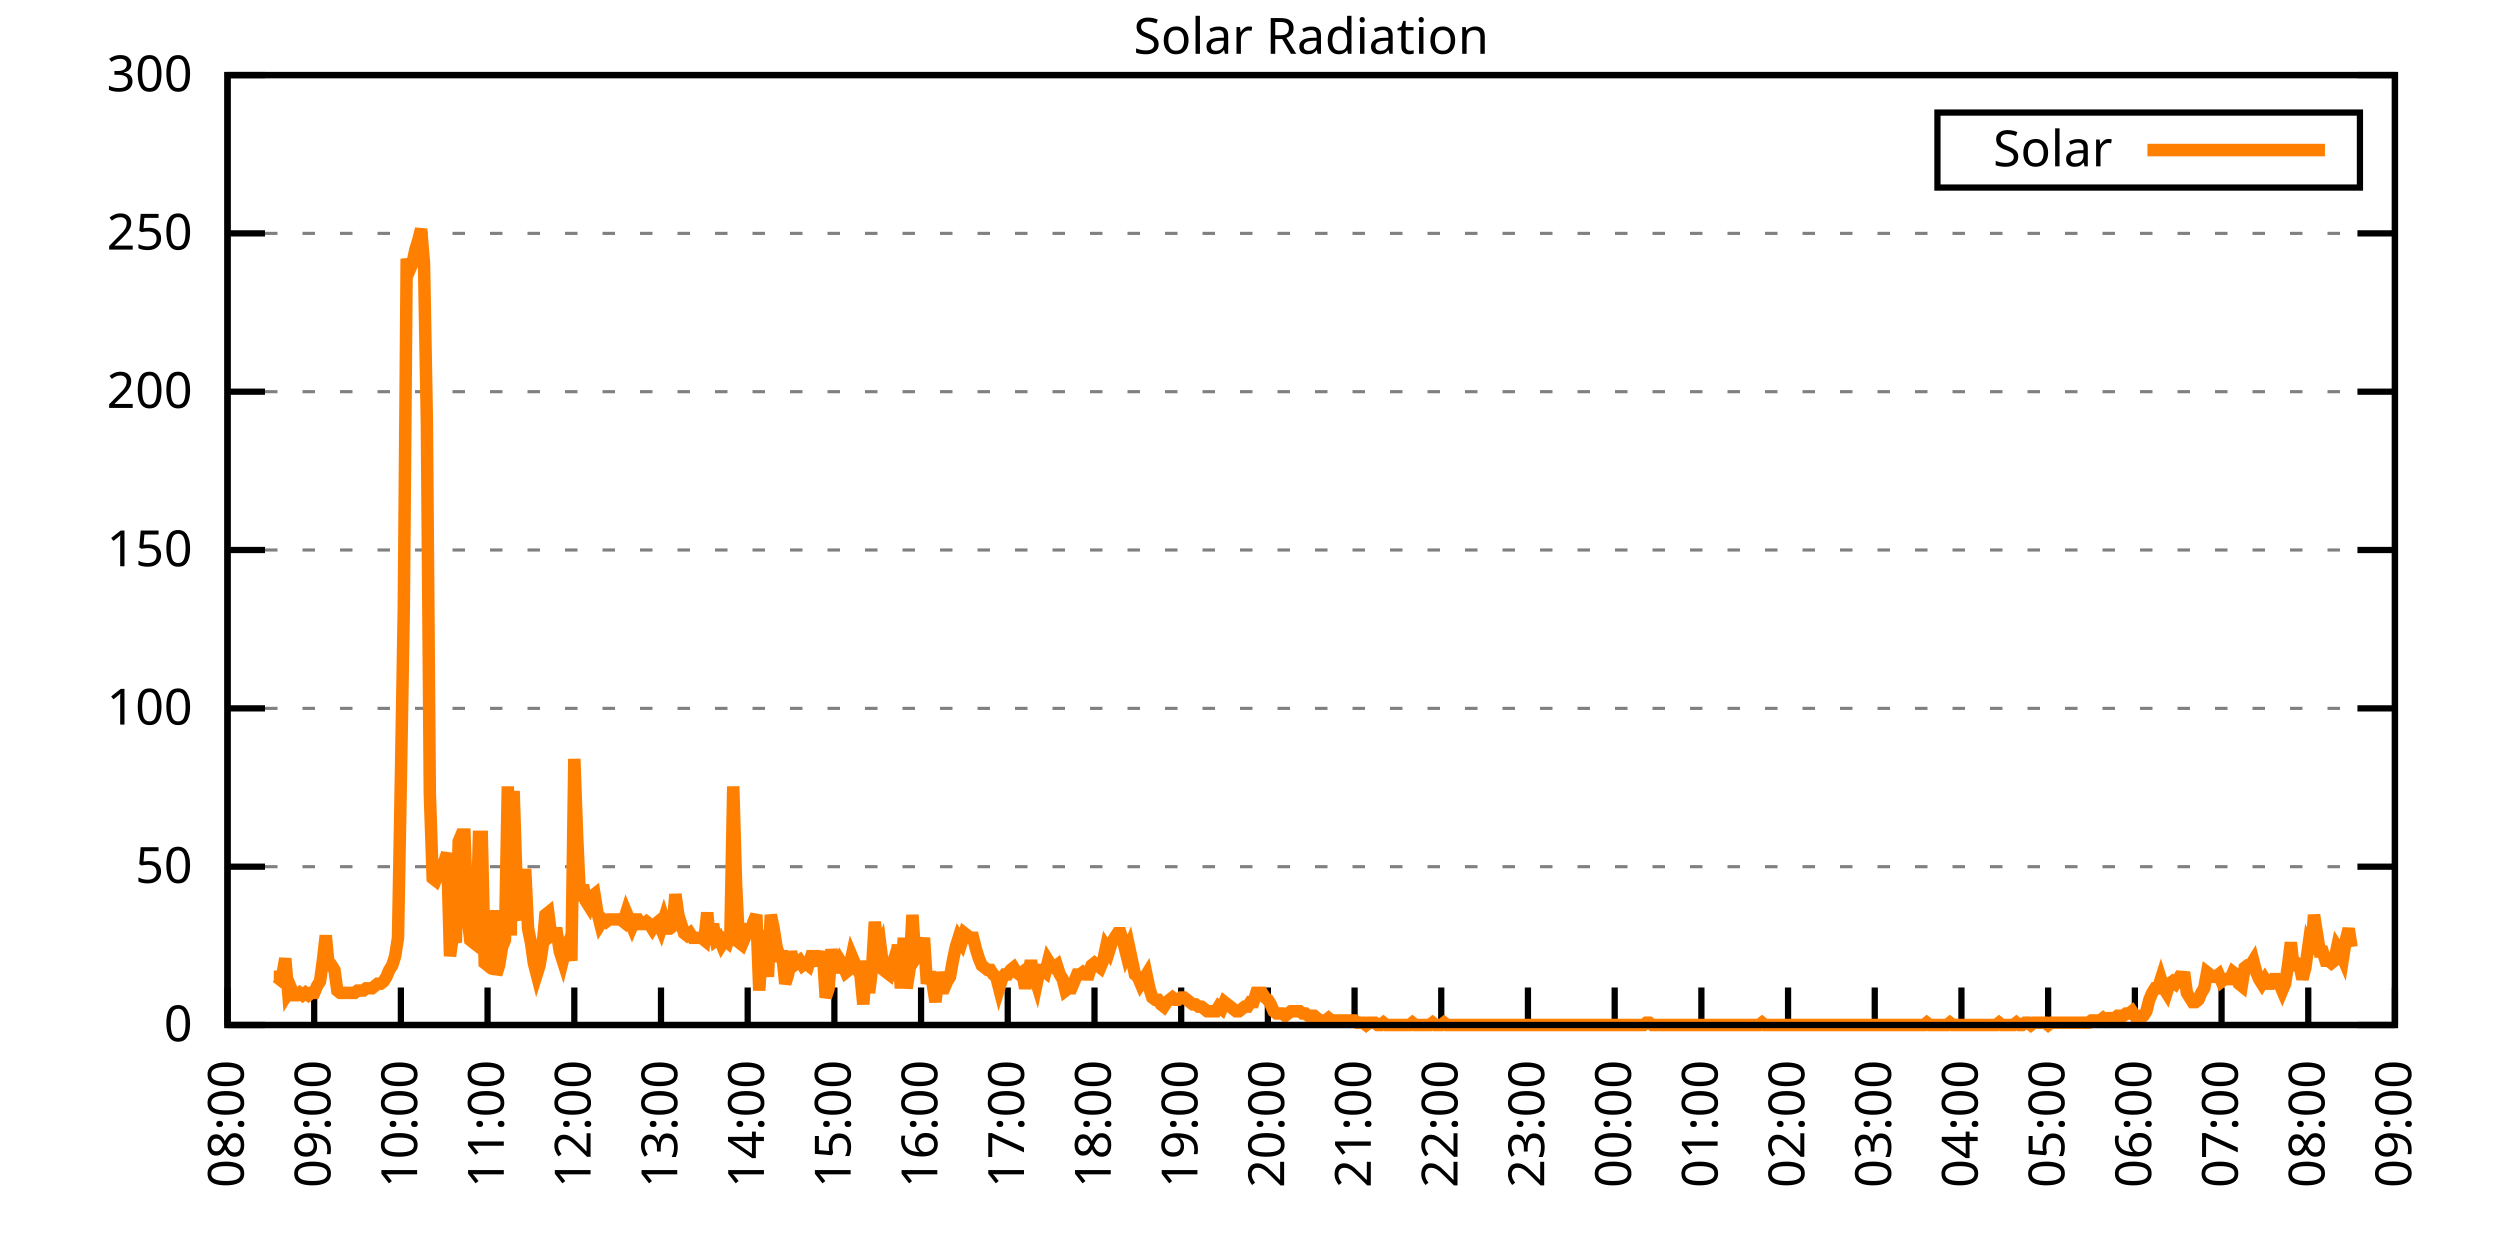
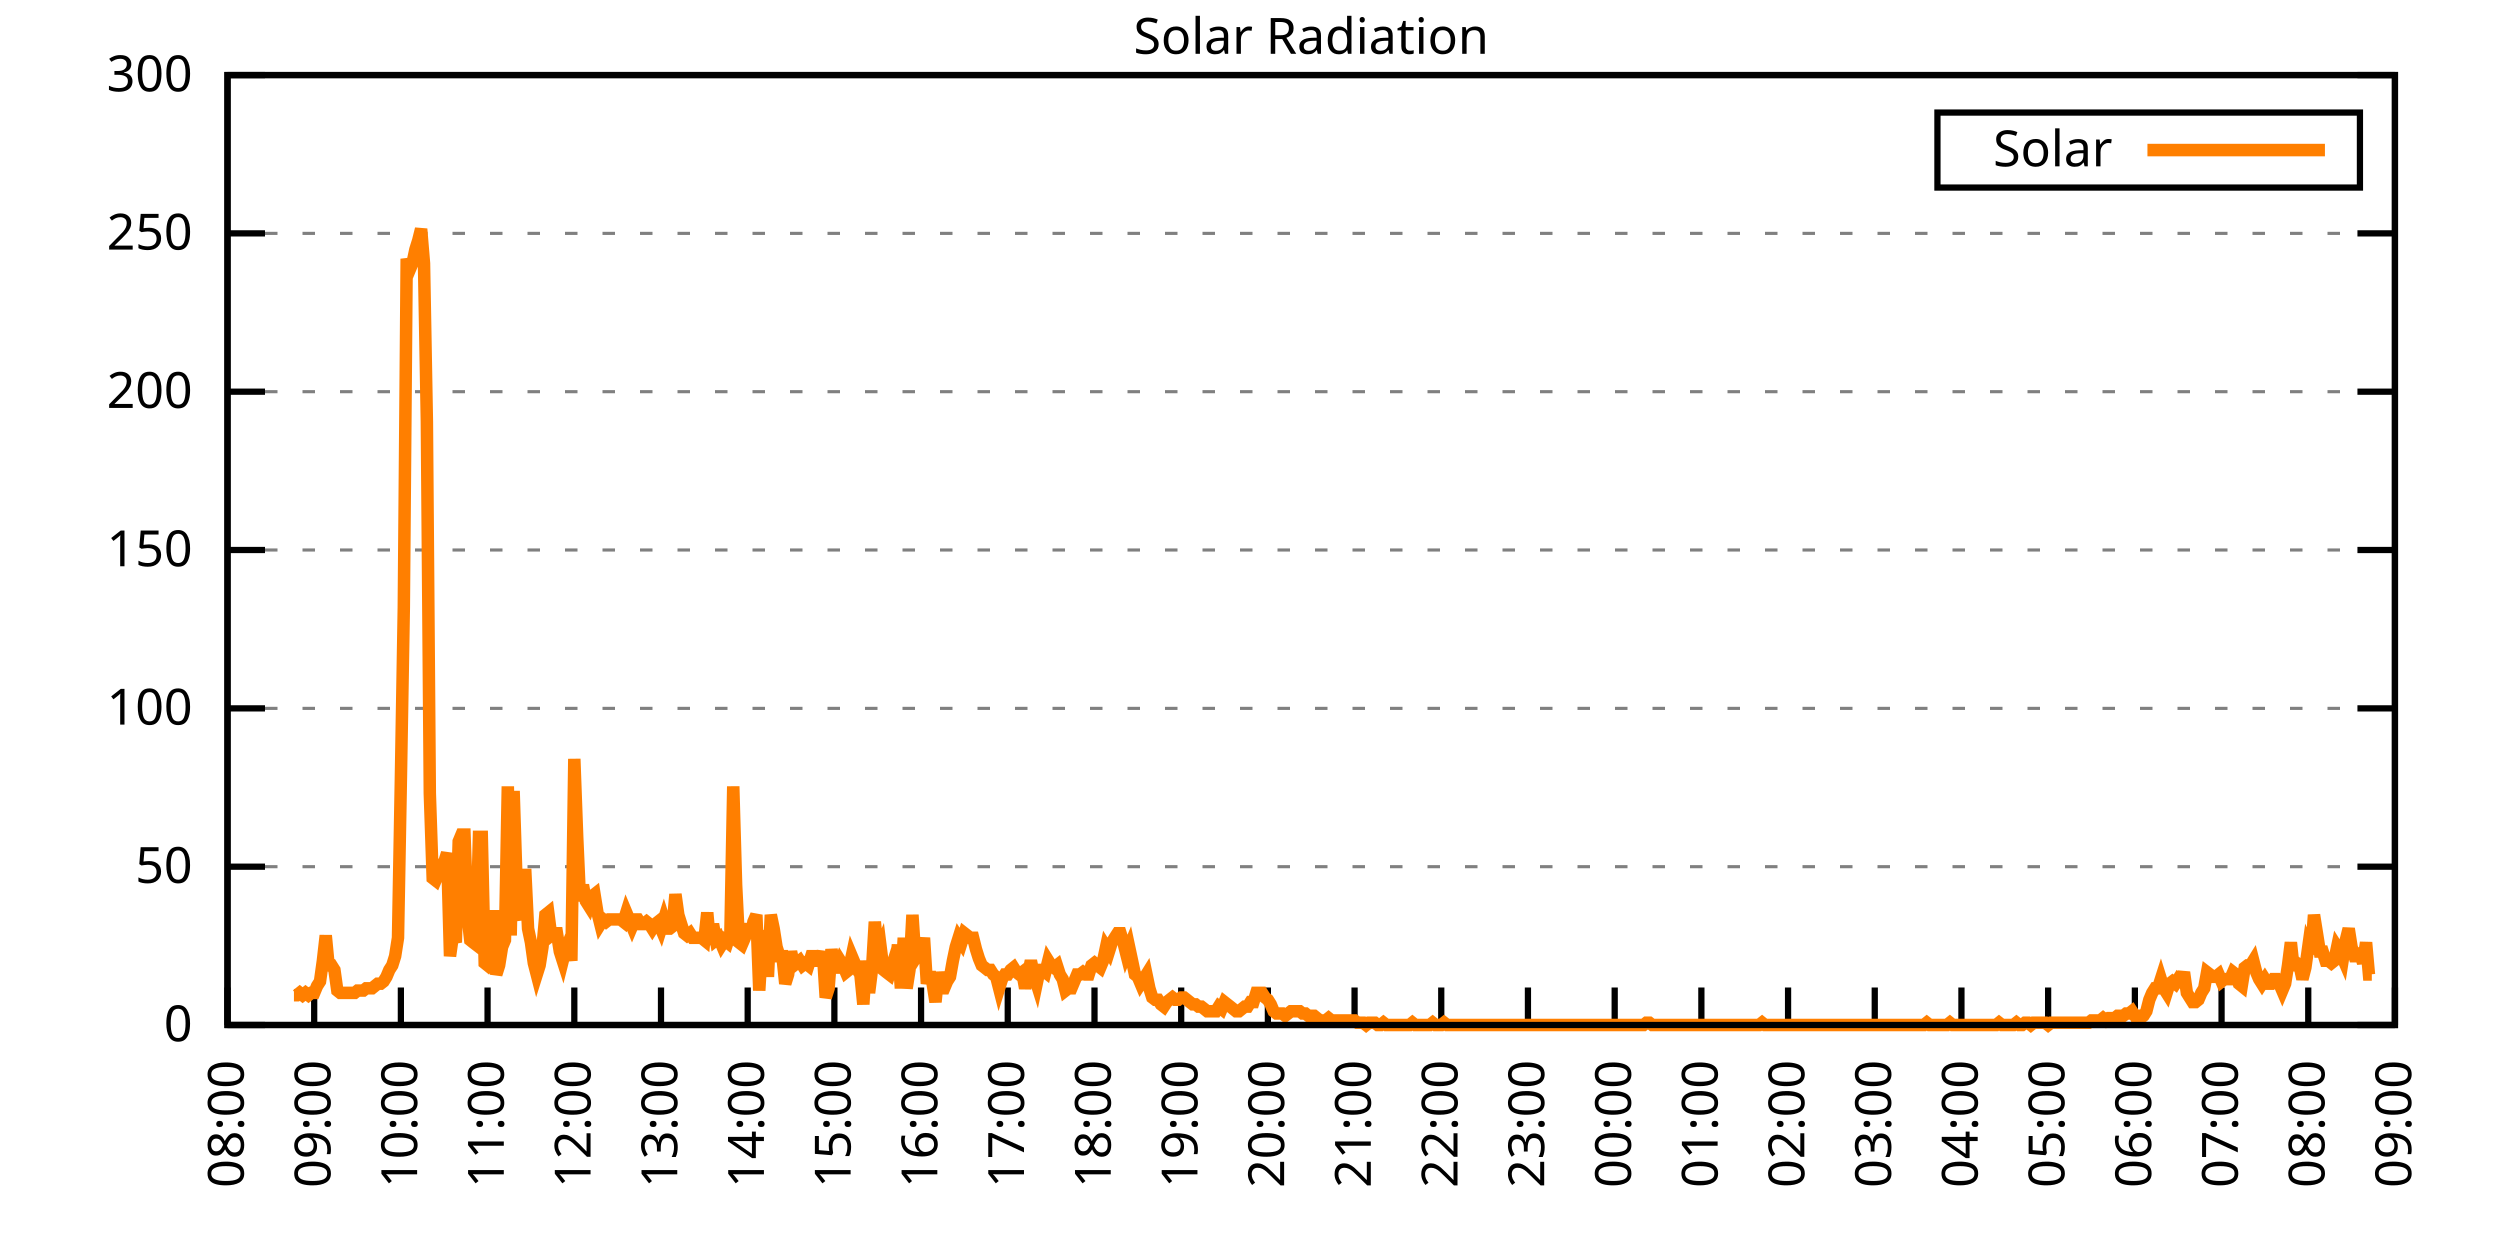
<svg xmlns="http://www.w3.org/2000/svg" xmlns:xlink="http://www.w3.org/1999/xlink" width="400" height="200" viewBox="0 0 400 200">
  <g id="gnuplot_canvas">
    <rect x="0" y="0" width="400" height="200" fill="none" />
    <defs>
      <circle id="gpDot" r="0.5" stroke-width="0.5" stroke="currentColor" />
      <path id="gpPt0" stroke-width="0.333" stroke="currentColor" d="M-1,0 h2 M0,-1 v2" />
      <path id="gpPt1" stroke-width="0.333" stroke="currentColor" d="M-1,-1 L1,1 M1,-1 L-1,1" />
      <path id="gpPt2" stroke-width="0.333" stroke="currentColor" d="M-1,0 L1,0 M0,-1 L0,1 M-1,-1 L1,1 M-1,1 L1,-1" />
      <rect id="gpPt3" stroke-width="0.333" stroke="currentColor" x="-1" y="-1" width="2" height="2" />
      <rect id="gpPt4" stroke-width="0.333" stroke="currentColor" fill="currentColor" x="-1" y="-1" width="2" height="2" />
      <circle id="gpPt5" stroke-width="0.333" stroke="currentColor" cx="0" cy="0" r="1" />
      <use xlink:href="#gpPt5" id="gpPt6" fill="currentColor" stroke="none" />
      <path id="gpPt7" stroke-width="0.333" stroke="currentColor" d="M0,-1.33 L-1.33,0.67 L1.33,0.67 z" />
      <use xlink:href="#gpPt7" id="gpPt8" fill="currentColor" stroke="none" />
      <use xlink:href="#gpPt7" id="gpPt9" stroke="currentColor" transform="rotate(180)" />
      <use xlink:href="#gpPt9" id="gpPt10" fill="currentColor" stroke="none" />
      <use xlink:href="#gpPt3" id="gpPt11" stroke="currentColor" transform="rotate(45)" />
      <use xlink:href="#gpPt11" id="gpPt12" fill="currentColor" stroke="none" />
      <path id="gpPt13" stroke-width="0.333" stroke="currentColor" d="M0,1.330 L1.265,0.411 L0.782,-1.067 L-0.782,-1.076 L-1.265,0.411 z" />
      <use xlink:href="#gpPt13" id="gpPt14" fill="currentColor" stroke="none" />
      <filter id="textbox" filterUnits="objectBoundingBox" x="0" y="0" height="1" width="1">
        <feFlood flood-color="white" flood-opacity="1" result="bgnd" />
        <feComposite in="SourceGraphic" in2="bgnd" operator="atop" />
      </filter>
      <filter id="greybox" filterUnits="objectBoundingBox" x="0" y="0" height="1" width="1">
        <feFlood flood-color="lightgrey" flood-opacity="1" result="grey" />
        <feComposite in="SourceGraphic" in2="grey" operator="atop" />
      </filter>
    </defs>
    <g fill="none" color="white" stroke="currentColor" stroke-width="1.00" stroke-linecap="butt" stroke-linejoin="miter">
</g>
    <g fill="none" color="black" stroke="currentColor" stroke-width="1.00" stroke-linecap="butt" stroke-linejoin="miter">
      <g stroke="none" shape-rendering="crispEdges">
        <polygon fill="rgb(255, 255, 255)" points="36.40,164.00 383.18,164.00 383.18,12.02 36.40,12.02 " />
      </g>
    </g>
    <g fill="none" color="black" stroke="currentColor" stroke-width="1.00" stroke-linecap="butt" stroke-linejoin="miter">
</g>
    <g fill="none" color="black" stroke="black" stroke-width="0.50" stroke-linecap="butt" stroke-linejoin="miter">
</g>
    <g fill="none" color="gray" stroke="currentColor" stroke-width="0.50" stroke-linecap="butt" stroke-linejoin="miter">
      <path stroke="gray" stroke-dasharray="2,4" class="gridline" d="M36.40,164.00 L383.19,164.00  " />
    </g>
    <g fill="none" color="gray" stroke="gray" stroke-width="1.00" stroke-linecap="butt" stroke-linejoin="miter">
</g>
    <g fill="none" color="black" stroke="currentColor" stroke-width="1.00" stroke-linecap="butt" stroke-linejoin="miter">
      <path stroke="black" d="M36.40,164.00 L42.40,164.00 M383.19,164.00 L377.19,164.00  " />
      <g transform="translate(30.80,166.60)" stroke="none" fill="black" font-family="Sans" font-size="8.00" text-anchor="end">
        <text>
          <tspan font-family="Sans"> 0</tspan>
        </text>
      </g>
    </g>
    <g fill="none" color="black" stroke="currentColor" stroke-width="1.00" stroke-linecap="butt" stroke-linejoin="miter">
</g>
    <g fill="none" color="black" stroke="black" stroke-width="0.50" stroke-linecap="butt" stroke-linejoin="miter">
</g>
    <g fill="none" color="gray" stroke="currentColor" stroke-width="0.50" stroke-linecap="butt" stroke-linejoin="miter">
      <path stroke="gray" stroke-dasharray="2,4" class="gridline" d="M36.40,138.67 L383.19,138.67  " />
    </g>
    <g fill="none" color="gray" stroke="gray" stroke-width="1.00" stroke-linecap="butt" stroke-linejoin="miter">
</g>
    <g fill="none" color="black" stroke="currentColor" stroke-width="1.00" stroke-linecap="butt" stroke-linejoin="miter">
      <path stroke="black" d="M36.40,138.67 L42.40,138.67 M383.19,138.67 L377.19,138.67  " />
      <g transform="translate(30.80,141.27)" stroke="none" fill="black" font-family="Sans" font-size="8.00" text-anchor="end">
        <text>
          <tspan font-family="Sans"> 50</tspan>
        </text>
      </g>
    </g>
    <g fill="none" color="black" stroke="currentColor" stroke-width="1.00" stroke-linecap="butt" stroke-linejoin="miter">
</g>
    <g fill="none" color="black" stroke="black" stroke-width="0.50" stroke-linecap="butt" stroke-linejoin="miter">
</g>
    <g fill="none" color="gray" stroke="currentColor" stroke-width="0.50" stroke-linecap="butt" stroke-linejoin="miter">
      <path stroke="gray" stroke-dasharray="2,4" class="gridline" d="M36.40,113.34 L383.19,113.34  " />
    </g>
    <g fill="none" color="gray" stroke="gray" stroke-width="1.00" stroke-linecap="butt" stroke-linejoin="miter">
</g>
    <g fill="none" color="black" stroke="currentColor" stroke-width="1.00" stroke-linecap="butt" stroke-linejoin="miter">
      <path stroke="black" d="M36.40,113.34 L42.40,113.34 M383.19,113.34 L377.19,113.34  " />
      <g transform="translate(30.80,115.94)" stroke="none" fill="black" font-family="Sans" font-size="8.00" text-anchor="end">
        <text>
          <tspan font-family="Sans"> 100</tspan>
        </text>
      </g>
    </g>
    <g fill="none" color="black" stroke="currentColor" stroke-width="1.00" stroke-linecap="butt" stroke-linejoin="miter">
</g>
    <g fill="none" color="black" stroke="black" stroke-width="0.50" stroke-linecap="butt" stroke-linejoin="miter">
</g>
    <g fill="none" color="gray" stroke="currentColor" stroke-width="0.50" stroke-linecap="butt" stroke-linejoin="miter">
      <path stroke="gray" stroke-dasharray="2,4" class="gridline" d="M36.40,88.00 L383.19,88.00  " />
    </g>
    <g fill="none" color="gray" stroke="gray" stroke-width="1.00" stroke-linecap="butt" stroke-linejoin="miter">
</g>
    <g fill="none" color="black" stroke="currentColor" stroke-width="1.00" stroke-linecap="butt" stroke-linejoin="miter">
      <path stroke="black" d="M36.40,88.00 L42.40,88.00 M383.19,88.00 L377.19,88.00  " />
      <g transform="translate(30.80,90.60)" stroke="none" fill="black" font-family="Sans" font-size="8.00" text-anchor="end">
        <text>
          <tspan font-family="Sans"> 150</tspan>
        </text>
      </g>
    </g>
    <g fill="none" color="black" stroke="currentColor" stroke-width="1.00" stroke-linecap="butt" stroke-linejoin="miter">
</g>
    <g fill="none" color="black" stroke="black" stroke-width="0.50" stroke-linecap="butt" stroke-linejoin="miter">
</g>
    <g fill="none" color="gray" stroke="currentColor" stroke-width="0.50" stroke-linecap="butt" stroke-linejoin="miter">
      <path stroke="gray" stroke-dasharray="2,4" class="gridline" d="M36.40,62.67 L383.19,62.67  " />
    </g>
    <g fill="none" color="gray" stroke="gray" stroke-width="1.00" stroke-linecap="butt" stroke-linejoin="miter">
</g>
    <g fill="none" color="black" stroke="currentColor" stroke-width="1.00" stroke-linecap="butt" stroke-linejoin="miter">
      <path stroke="black" d="M36.40,62.67 L42.40,62.67 M383.19,62.67 L377.19,62.67  " />
      <g transform="translate(30.80,65.27)" stroke="none" fill="black" font-family="Sans" font-size="8.00" text-anchor="end">
        <text>
          <tspan font-family="Sans"> 200</tspan>
        </text>
      </g>
    </g>
    <g fill="none" color="black" stroke="currentColor" stroke-width="1.00" stroke-linecap="butt" stroke-linejoin="miter">
</g>
    <g fill="none" color="black" stroke="black" stroke-width="0.50" stroke-linecap="butt" stroke-linejoin="miter">
</g>
    <g fill="none" color="gray" stroke="currentColor" stroke-width="0.50" stroke-linecap="butt" stroke-linejoin="miter">
      <path stroke="gray" stroke-dasharray="2,4" class="gridline" d="M36.40,37.34 L383.19,37.34  " />
    </g>
    <g fill="none" color="gray" stroke="gray" stroke-width="1.00" stroke-linecap="butt" stroke-linejoin="miter">
</g>
    <g fill="none" color="black" stroke="currentColor" stroke-width="1.00" stroke-linecap="butt" stroke-linejoin="miter">
      <path stroke="black" d="M36.40,37.34 L42.40,37.34 M383.19,37.34 L377.19,37.34  " />
      <g transform="translate(30.80,39.94)" stroke="none" fill="black" font-family="Sans" font-size="8.00" text-anchor="end">
        <text>
          <tspan font-family="Sans"> 250</tspan>
        </text>
      </g>
    </g>
    <g fill="none" color="black" stroke="currentColor" stroke-width="1.00" stroke-linecap="butt" stroke-linejoin="miter">
</g>
    <g fill="none" color="black" stroke="black" stroke-width="0.50" stroke-linecap="butt" stroke-linejoin="miter">
</g>
    <g fill="none" color="gray" stroke="currentColor" stroke-width="0.50" stroke-linecap="butt" stroke-linejoin="miter">
      <path stroke="gray" stroke-dasharray="2,4" class="gridline" d="M36.40,12.01 L383.19,12.01  " />
    </g>
    <g fill="none" color="gray" stroke="gray" stroke-width="1.00" stroke-linecap="butt" stroke-linejoin="miter">
</g>
    <g fill="none" color="black" stroke="currentColor" stroke-width="1.00" stroke-linecap="butt" stroke-linejoin="miter">
      <path stroke="black" d="M36.40,12.01 L42.40,12.01 M383.19,12.01 L377.19,12.01  " />
      <g transform="translate(30.80,14.61)" stroke="none" fill="black" font-family="Sans" font-size="8.00" text-anchor="end">
        <text>
          <tspan font-family="Sans"> 300</tspan>
        </text>
      </g>
    </g>
    <g fill="none" color="black" stroke="currentColor" stroke-width="1.00" stroke-linecap="butt" stroke-linejoin="miter">
      <path stroke="black" d="M36.40,164.00 L36.40,158.00  " />
      <g transform="translate(39.00,169.60) rotate(270.00)" stroke="none" fill="black" font-family="Sans" font-size="8.00" text-anchor="end">
        <text>
          <tspan font-family="Sans">08:00</tspan>
        </text>
      </g>
    </g>
    <g fill="none" color="black" stroke="currentColor" stroke-width="1.00" stroke-linecap="butt" stroke-linejoin="miter">
      <path stroke="black" d="M50.27,164.00 L50.27,158.00  " />
      <g transform="translate(52.87,169.60) rotate(270.00)" stroke="none" fill="black" font-family="Sans" font-size="8.00" text-anchor="end">
        <text>
          <tspan font-family="Sans">09:00</tspan>
        </text>
      </g>
    </g>
    <g fill="none" color="black" stroke="currentColor" stroke-width="1.00" stroke-linecap="butt" stroke-linejoin="miter">
      <path stroke="black" d="M64.14,164.00 L64.14,158.00  " />
      <g transform="translate(66.74,169.60) rotate(270.00)" stroke="none" fill="black" font-family="Sans" font-size="8.00" text-anchor="end">
        <text>
          <tspan font-family="Sans">10:00</tspan>
        </text>
      </g>
    </g>
    <g fill="none" color="black" stroke="currentColor" stroke-width="1.00" stroke-linecap="butt" stroke-linejoin="miter">
      <path stroke="black" d="M78.01,164.00 L78.01,158.00  " />
      <g transform="translate(80.61,169.60) rotate(270.00)" stroke="none" fill="black" font-family="Sans" font-size="8.00" text-anchor="end">
        <text>
          <tspan font-family="Sans">11:00</tspan>
        </text>
      </g>
    </g>
    <g fill="none" color="black" stroke="currentColor" stroke-width="1.00" stroke-linecap="butt" stroke-linejoin="miter">
      <path stroke="black" d="M91.89,164.00 L91.89,158.00  " />
      <g transform="translate(94.49,169.60) rotate(270.00)" stroke="none" fill="black" font-family="Sans" font-size="8.00" text-anchor="end">
        <text>
          <tspan font-family="Sans">12:00</tspan>
        </text>
      </g>
    </g>
    <g fill="none" color="black" stroke="currentColor" stroke-width="1.00" stroke-linecap="butt" stroke-linejoin="miter">
      <path stroke="black" d="M105.76,164.00 L105.76,158.00  " />
      <g transform="translate(108.36,169.60) rotate(270.00)" stroke="none" fill="black" font-family="Sans" font-size="8.00" text-anchor="end">
        <text>
          <tspan font-family="Sans">13:00</tspan>
        </text>
      </g>
    </g>
    <g fill="none" color="black" stroke="currentColor" stroke-width="1.00" stroke-linecap="butt" stroke-linejoin="miter">
      <path stroke="black" d="M119.63,164.00 L119.63,158.00  " />
      <g transform="translate(122.23,169.60) rotate(270.00)" stroke="none" fill="black" font-family="Sans" font-size="8.00" text-anchor="end">
        <text>
          <tspan font-family="Sans">14:00</tspan>
        </text>
      </g>
    </g>
    <g fill="none" color="black" stroke="currentColor" stroke-width="1.00" stroke-linecap="butt" stroke-linejoin="miter">
      <path stroke="black" d="M133.50,164.00 L133.50,158.00  " />
      <g transform="translate(136.10,169.60) rotate(270.00)" stroke="none" fill="black" font-family="Sans" font-size="8.00" text-anchor="end">
        <text>
          <tspan font-family="Sans">15:00</tspan>
        </text>
      </g>
    </g>
    <g fill="none" color="black" stroke="currentColor" stroke-width="1.00" stroke-linecap="butt" stroke-linejoin="miter">
      <path stroke="black" d="M147.37,164.00 L147.37,158.00  " />
      <g transform="translate(149.97,169.60) rotate(270.00)" stroke="none" fill="black" font-family="Sans" font-size="8.00" text-anchor="end">
        <text>
          <tspan font-family="Sans">16:00</tspan>
        </text>
      </g>
    </g>
    <g fill="none" color="black" stroke="currentColor" stroke-width="1.00" stroke-linecap="butt" stroke-linejoin="miter">
      <path stroke="black" d="M161.24,164.00 L161.24,158.00  " />
      <g transform="translate(163.84,169.60) rotate(270.00)" stroke="none" fill="black" font-family="Sans" font-size="8.00" text-anchor="end">
        <text>
          <tspan font-family="Sans">17:00</tspan>
        </text>
      </g>
    </g>
    <g fill="none" color="black" stroke="currentColor" stroke-width="1.00" stroke-linecap="butt" stroke-linejoin="miter">
      <path stroke="black" d="M175.12,164.00 L175.12,158.00  " />
      <g transform="translate(177.72,169.60) rotate(270.00)" stroke="none" fill="black" font-family="Sans" font-size="8.00" text-anchor="end">
        <text>
          <tspan font-family="Sans">18:00</tspan>
        </text>
      </g>
    </g>
    <g fill="none" color="black" stroke="currentColor" stroke-width="1.00" stroke-linecap="butt" stroke-linejoin="miter">
      <path stroke="black" d="M188.99,164.00 L188.99,158.00  " />
      <g transform="translate(191.59,169.60) rotate(270.00)" stroke="none" fill="black" font-family="Sans" font-size="8.00" text-anchor="end">
        <text>
          <tspan font-family="Sans">19:00</tspan>
        </text>
      </g>
    </g>
    <g fill="none" color="black" stroke="currentColor" stroke-width="1.00" stroke-linecap="butt" stroke-linejoin="miter">
      <path stroke="black" d="M202.86,164.00 L202.86,158.00  " />
      <g transform="translate(205.46,169.60) rotate(270.00)" stroke="none" fill="black" font-family="Sans" font-size="8.00" text-anchor="end">
        <text>
          <tspan font-family="Sans">20:00</tspan>
        </text>
      </g>
    </g>
    <g fill="none" color="black" stroke="currentColor" stroke-width="1.00" stroke-linecap="butt" stroke-linejoin="miter">
      <path stroke="black" d="M216.73,164.00 L216.73,158.00  " />
      <g transform="translate(219.33,169.60) rotate(270.00)" stroke="none" fill="black" font-family="Sans" font-size="8.00" text-anchor="end">
        <text>
          <tspan font-family="Sans">21:00</tspan>
        </text>
      </g>
    </g>
    <g fill="none" color="black" stroke="currentColor" stroke-width="1.00" stroke-linecap="butt" stroke-linejoin="miter">
      <path stroke="black" d="M230.60,164.00 L230.60,158.00  " />
      <g transform="translate(233.20,169.60) rotate(270.00)" stroke="none" fill="black" font-family="Sans" font-size="8.00" text-anchor="end">
        <text>
          <tspan font-family="Sans">22:00</tspan>
        </text>
      </g>
    </g>
    <g fill="none" color="black" stroke="currentColor" stroke-width="1.00" stroke-linecap="butt" stroke-linejoin="miter">
      <path stroke="black" d="M244.47,164.00 L244.47,158.00  " />
      <g transform="translate(247.07,169.60) rotate(270.00)" stroke="none" fill="black" font-family="Sans" font-size="8.00" text-anchor="end">
        <text>
          <tspan font-family="Sans">23:00</tspan>
        </text>
      </g>
    </g>
    <g fill="none" color="black" stroke="currentColor" stroke-width="1.00" stroke-linecap="butt" stroke-linejoin="miter">
      <path stroke="black" d="M258.35,164.00 L258.35,158.00  " />
      <g transform="translate(260.95,169.60) rotate(270.00)" stroke="none" fill="black" font-family="Sans" font-size="8.00" text-anchor="end">
        <text>
          <tspan font-family="Sans">00:00</tspan>
        </text>
      </g>
    </g>
    <g fill="none" color="black" stroke="currentColor" stroke-width="1.00" stroke-linecap="butt" stroke-linejoin="miter">
      <path stroke="black" d="M272.22,164.00 L272.22,158.00  " />
      <g transform="translate(274.82,169.60) rotate(270.00)" stroke="none" fill="black" font-family="Sans" font-size="8.00" text-anchor="end">
        <text>
          <tspan font-family="Sans">01:00</tspan>
        </text>
      </g>
    </g>
    <g fill="none" color="black" stroke="currentColor" stroke-width="1.00" stroke-linecap="butt" stroke-linejoin="miter">
      <path stroke="black" d="M286.09,164.00 L286.09,158.00  " />
      <g transform="translate(288.69,169.60) rotate(270.00)" stroke="none" fill="black" font-family="Sans" font-size="8.00" text-anchor="end">
        <text>
          <tspan font-family="Sans">02:00</tspan>
        </text>
      </g>
    </g>
    <g fill="none" color="black" stroke="currentColor" stroke-width="1.00" stroke-linecap="butt" stroke-linejoin="miter">
      <path stroke="black" d="M299.96,164.00 L299.96,158.00  " />
      <g transform="translate(302.56,169.60) rotate(270.00)" stroke="none" fill="black" font-family="Sans" font-size="8.00" text-anchor="end">
        <text>
          <tspan font-family="Sans">03:00</tspan>
        </text>
      </g>
    </g>
    <g fill="none" color="black" stroke="currentColor" stroke-width="1.00" stroke-linecap="butt" stroke-linejoin="miter">
      <path stroke="black" d="M313.83,164.00 L313.83,158.00  " />
      <g transform="translate(316.43,169.60) rotate(270.00)" stroke="none" fill="black" font-family="Sans" font-size="8.00" text-anchor="end">
        <text>
          <tspan font-family="Sans">04:00</tspan>
        </text>
      </g>
    </g>
    <g fill="none" color="black" stroke="currentColor" stroke-width="1.00" stroke-linecap="butt" stroke-linejoin="miter">
      <path stroke="black" d="M327.70,164.00 L327.70,158.00  " />
      <g transform="translate(330.30,169.60) rotate(270.00)" stroke="none" fill="black" font-family="Sans" font-size="8.00" text-anchor="end">
        <text>
          <tspan font-family="Sans">05:00</tspan>
        </text>
      </g>
    </g>
    <g fill="none" color="black" stroke="currentColor" stroke-width="1.00" stroke-linecap="butt" stroke-linejoin="miter">
      <path stroke="black" d="M341.58,164.00 L341.58,158.00  " />
      <g transform="translate(344.18,169.60) rotate(270.00)" stroke="none" fill="black" font-family="Sans" font-size="8.00" text-anchor="end">
        <text>
          <tspan font-family="Sans">06:00</tspan>
        </text>
      </g>
    </g>
    <g fill="none" color="black" stroke="currentColor" stroke-width="1.00" stroke-linecap="butt" stroke-linejoin="miter">
      <path stroke="black" d="M355.45,164.00 L355.45,158.00  " />
      <g transform="translate(358.05,169.60) rotate(270.00)" stroke="none" fill="black" font-family="Sans" font-size="8.00" text-anchor="end">
        <text>
          <tspan font-family="Sans">07:00</tspan>
        </text>
      </g>
    </g>
    <g fill="none" color="black" stroke="currentColor" stroke-width="1.00" stroke-linecap="butt" stroke-linejoin="miter">
      <path stroke="black" d="M369.32,164.00 L369.32,158.00  " />
      <g transform="translate(371.92,169.60) rotate(270.00)" stroke="none" fill="black" font-family="Sans" font-size="8.00" text-anchor="end">
        <text>
          <tspan font-family="Sans">08:00</tspan>
        </text>
      </g>
    </g>
    <g fill="none" color="black" stroke="currentColor" stroke-width="1.00" stroke-linecap="butt" stroke-linejoin="miter">
      <path stroke="black" d="M383.19,164.00 L383.19,158.00  " />
      <g transform="translate(385.79,169.60) rotate(270.00)" stroke="none" fill="black" font-family="Sans" font-size="8.00" text-anchor="end">
        <text>
          <tspan font-family="Sans">09:00</tspan>
        </text>
      </g>
    </g>
    <g fill="none" color="black" stroke="currentColor" stroke-width="1.00" stroke-linecap="butt" stroke-linejoin="miter">
</g>
    <g fill="none" color="black" stroke="currentColor" stroke-width="1.00" stroke-linecap="butt" stroke-linejoin="miter">
      <path stroke="black" d="M36.40,12.01 L36.40,164.00 L383.19,164.00 L383.19,12.01 L36.40,12.01 Z  " />
    </g>
    <g fill="none" color="black" stroke="currentColor" stroke-width="1.00" stroke-linecap="butt" stroke-linejoin="miter">
</g>
    <g fill="none" color="black" stroke="currentColor" stroke-width="1.00" stroke-linecap="butt" stroke-linejoin="miter">
      <path stroke="black" d="M309.99,30.01 L309.99,18.01 L377.59,18.01 L377.59,30.01 L309.99,30.01 Z  " />
    </g>
    <g id="Solar_Radiation_plot_1">
      <g fill="none" color="white" stroke="black" stroke-width="2.00" stroke-linecap="butt" stroke-linejoin="miter">
</g>
      <g fill="none" color="black" stroke="currentColor" stroke-width="2.00" stroke-linecap="butt" stroke-linejoin="miter">
        <g transform="translate(337.99,26.61)" stroke="none" fill="black" font-family="Sans" font-size="8.00" text-anchor="end">
          <text>
            <tspan font-family="Sans">Solar</tspan>
          </text>
        </g>
      </g>
      <g fill="none" color="black" stroke="currentColor" stroke-width="2.00" stroke-linecap="butt" stroke-linejoin="miter">
-         <path stroke="rgb(255, 127,   0)" d="M343.59,24.01 L371.99,24.01 M43.80,156.29 L44.26,156.29 L44.72,156.66 L45.19,155.92 L45.65,153.35 L46.11,158.86   L46.57,158.13 L47.03,159.23 L47.50,159.23 L47.96,158.86 L48.42,159.23 L48.88,158.86 L49.35,159.23 L49.81,158.86   L50.27,158.86 L50.73,157.76 L51.20,157.03 L51.66,153.72 L52.12,149.68 L52.58,154.46 L53.05,154.46 L53.51,155.19   L53.97,158.49 L54.43,158.86 L54.90,158.86 L55.36,158.86 L55.82,158.86 L56.28,158.86 L56.75,158.86 L57.21,158.49   L57.67,158.49 L58.13,158.49 L58.59,158.13 L59.06,158.13 L59.52,158.13 L59.98,157.76 L60.44,157.39 L60.91,157.39   L61.37,157.03 L61.83,156.29 L62.29,155.19 L62.76,154.46 L63.22,152.99 L63.68,150.05 L64.14,124.72 L64.61,97.19   L65.07,41.40 L65.53,43.23 L65.99,42.13 L66.46,39.93 L66.92,38.46 L67.38,36.63 L67.84,42.13 L68.30,67.46   L68.77,126.93 L69.23,140.51 L69.69,140.87 L70.15,139.77 L70.62,138.30 L71.08,137.94 L71.54,136.47 L72.00,152.99   L72.47,149.68 L72.93,150.79 L73.39,134.63 L73.85,133.53 L74.32,133.53 L74.78,146.38 L75.24,150.42 L75.70,150.79   L76.17,151.15 L76.63,133.90 L77.09,133.90 L77.55,154.09 L78.01,154.46 L78.48,153.72 L78.94,145.65 L79.40,155.92   L79.86,154.46 L80.33,151.52 L80.79,150.42 L81.25,125.82 L81.71,149.68 L82.18,126.56 L82.64,140.87 L83.10,145.65   L83.56,147.11 L84.03,139.04 L84.49,148.58 L84.95,150.79 L85.41,154.09 L85.88,155.92 L86.34,154.46 L86.80,151.52   L87.26,146.38 L87.72,146.01 L88.19,149.68 L88.65,149.32 L89.11,149.32 L89.57,152.25 L90.04,153.72 L90.50,151.89   L90.96,150.79 L91.42,153.72 L91.89,121.42 L92.35,133.90 L92.81,144.18 L93.27,141.61 L93.74,144.18 L94.20,144.91   L94.66,143.44 L95.12,143.08 L95.59,146.01 L96.05,147.85 L96.51,147.11 L96.97,147.48 L97.44,147.11 L97.90,147.11   L98.36,147.11 L98.82,147.11 L99.28,147.11 L99.75,147.48 L100.21,146.01 L100.67,147.11 L101.13,148.22 L101.60,147.11   L102.06,147.11 L102.52,147.85 L102.98,147.85 L103.45,147.48 L103.91,147.85 L104.37,148.58 L104.83,147.85 L105.30,147.48   L105.76,148.58 L106.22,147.11 L106.68,148.58 L107.15,148.58 L107.61,148.22 L108.07,143.08 L108.53,146.38 L108.99,147.85   L109.46,149.32 L109.92,149.68 L110.38,149.32 L110.84,150.05 L111.31,150.05 L111.77,150.05 L112.23,150.05 L112.69,150.42   L113.16,146.01 L113.62,151.15 L114.08,147.85 L114.54,150.42 L115.01,150.05 L115.47,151.15 L115.93,150.42 L116.39,150.79   L116.86,149.32 L117.32,125.82 L117.78,141.61 L118.24,150.79 L118.70,151.15 L119.17,150.05 L119.63,147.85 L120.09,150.05   L120.55,147.48 L121.02,146.38 L121.48,158.49 L121.94,150.79 L122.40,148.95 L122.87,156.29 L123.33,146.38 L123.79,148.58   L124.25,151.52 L124.72,152.99 L125.18,152.99 L125.64,157.39 L126.10,155.92 L126.57,152.25 L127.03,154.46 L127.49,154.09   L127.95,153.72 L128.41,154.46 L128.88,154.09 L129.34,154.46 L129.80,152.99 L130.26,152.99 L130.73,153.72 L131.19,153.72   L131.65,152.25 L132.11,159.60 L132.58,158.13 L133.04,151.89 L133.50,154.82 L133.96,154.82 L134.43,153.72 L134.89,154.46   L135.35,155.56 L135.81,155.19 L136.28,152.99 L136.74,154.09 L137.20,155.19 L137.66,155.92 L138.13,160.70 L138.59,153.72   L139.05,158.86 L139.51,155.19 L139.97,147.48 L140.44,152.62 L140.90,151.52 L141.36,155.19 L141.82,155.56 L142.29,155.92   L142.75,154.46 L143.21,155.56 L143.67,151.15 L144.14,158.13 L144.60,150.05 L145.06,158.13 L145.52,155.19 L145.99,146.38   L146.45,153.35 L146.91,152.62 L147.37,152.99 L147.84,150.05 L148.30,157.39 L148.76,155.56 L149.22,157.39 L149.68,160.33   L150.15,155.56 L150.61,158.13 L151.07,158.13 L151.53,157.03 L152.00,156.29 L152.46,153.72 L152.92,151.52 L153.38,150.05   L153.85,150.79 L154.31,149.32 L154.77,149.68 L155.23,150.05 L155.70,150.05 L156.16,151.89 L156.62,153.35 L157.08,154.46   L157.55,154.82 L158.01,155.19 L158.47,155.19 L158.93,155.92 L159.39,156.29 L159.86,158.13 L160.32,156.66 L160.78,155.92   L161.24,155.92 L161.71,155.19 L162.17,154.82 L162.63,155.56 L163.09,155.92 L163.56,155.56 L164.02,158.13 L164.48,155.92   L164.94,153.72 L165.41,155.92 L165.87,157.39 L166.33,155.19 L166.79,155.19 L167.26,155.56 L167.72,153.72 L168.18,154.46   L168.64,154.82 L169.10,154.46 L169.57,155.92 L170.03,156.66 L170.49,158.49 L170.95,158.13 L171.42,158.13 L171.88,157.03   L172.34,155.92 L172.80,155.92 L173.27,155.56 L173.73,155.92 L174.19,155.92 L174.65,154.46 L175.12,154.09 L175.58,154.46   L176.04,154.82 L176.50,153.72 L176.97,151.52 L177.43,152.25 L177.89,150.79 L178.35,150.05 L178.82,149.32 L179.28,149.32   L179.74,150.79 L180.20,152.62 L180.66,151.52 L181.13,153.72 L181.59,155.92 L182.05,156.29 L182.51,157.39 L182.98,156.66   L183.44,155.92 L183.90,158.13 L184.36,159.60 L184.83,159.96 L185.29,159.96 L185.75,160.70 L186.21,161.06 L186.68,160.33   L187.14,159.96 L187.60,159.60 L188.06,159.96 L188.53,159.96 L188.99,159.60 L189.45,159.60 L189.91,159.96 L190.37,160.33   L190.84,160.70 L191.30,160.70 L191.76,161.06 L192.22,161.06 L192.69,161.43 L193.15,161.80 L193.61,161.80 L194.07,161.80   L194.54,161.80 L195.00,161.06 L195.46,161.43 L195.92,160.33 L196.39,160.70 L196.85,161.06 L197.31,161.43 L197.77,161.80   L198.24,161.80 L198.70,161.43 L199.16,161.06 L199.62,161.06 L200.08,160.33 L200.55,160.33 L201.01,158.86 L201.47,158.86   L201.93,158.86 L202.40,159.60 L202.86,159.96 L203.32,160.70 L203.78,161.80 L204.25,162.16 L204.71,162.16 L205.17,162.16   L205.63,162.53 L206.10,162.16 L206.56,161.80 L207.02,161.80 L207.48,161.80 L207.95,161.80 L208.41,162.16 L208.87,162.16   L209.33,162.53 L209.80,162.53 L210.26,162.53 L210.72,162.90 L211.18,163.27 L211.64,163.27 L212.11,163.27 L212.57,162.90   L213.03,163.27 L213.49,163.27 L213.96,163.27 L214.42,163.27 L214.88,163.27 L215.34,163.27 L215.81,163.27 L216.27,163.27   L216.73,163.27 L217.19,163.63 L217.66,163.63 L218.12,163.63 L218.58,164.00 L219.04,163.63 L219.51,163.63 L219.97,163.63   L220.43,164.00 L220.89,164.00 L221.35,163.63 L221.82,164.00 L222.28,164.00 L222.74,164.00 L223.20,164.00 L223.67,164.00   L224.13,164.00 L224.59,164.00 L225.05,164.00 L225.52,164.00 L225.98,163.63 L226.44,164.00 L226.90,164.00 L227.37,164.00   L227.83,164.00 L228.29,164.00 L228.75,164.00 L229.22,163.63 L229.68,164.00 L230.14,164.00 L230.60,164.00 L231.06,163.63   L231.53,164.00 L231.99,164.00 L232.45,164.00 L232.91,164.00 L233.38,164.00 L233.84,164.00 L234.30,164.00 L234.76,164.00   L235.23,164.00 L235.69,164.00 L236.15,164.00 L236.61,164.00 L237.08,164.00 L237.54,164.00 L238.00,164.00 L238.46,164.00   L238.93,164.00 L239.39,164.00 L239.85,164.00 L240.31,164.00 L240.77,164.00 L241.24,164.00 L241.70,164.00 L242.16,164.00   L242.62,164.00 L243.09,164.00 L243.55,164.00 L244.01,164.00 L244.47,164.00 L244.94,164.00 L245.40,164.00 L245.86,164.00   L246.32,164.00 L246.79,164.00 L247.25,164.00 L247.71,164.00 L248.17,164.00 L248.64,164.00 L249.10,164.00 L249.56,164.00   L250.02,164.00 L250.49,164.00 L250.95,164.00 L251.41,164.00 L251.87,164.00 L252.33,164.00 L252.80,164.00 L253.26,164.00   L253.72,164.00 L254.18,164.00 L254.65,164.00 L255.11,164.00 L255.57,164.00 L256.03,164.00 L256.50,164.00 L256.96,164.00   L257.42,164.00 L257.88,164.00 L258.35,164.00 L258.81,164.00 L259.27,164.00 L259.73,164.00 L260.20,164.00 L260.66,164.00   L261.12,164.00 L261.58,164.00 L262.04,164.00 L262.51,164.00 L262.97,164.00 L263.43,163.63 L263.89,163.63 L264.36,164.00   L264.82,164.00 L265.28,164.00 L265.74,164.00 L266.21,164.00 L266.67,164.00 L267.13,164.00 L267.59,164.00 L268.06,164.00   L268.52,164.00 L268.98,164.00 L269.44,164.00 L269.91,164.00 L270.37,164.00 L270.83,164.00 L271.29,164.00 L271.75,164.00   L272.22,164.00 L272.68,164.00 L273.14,164.00 L273.60,164.00 L274.07,164.00 L274.53,164.00 L274.99,164.00 L275.45,164.00   L275.92,164.00 L276.38,164.00 L276.84,164.00 L277.30,164.00 L277.77,164.00 L278.23,164.00 L278.69,164.00 L279.15,164.00   L279.62,164.00 L280.08,164.00 L280.54,164.00 L281.00,164.00 L281.46,164.00 L281.93,163.63 L282.39,164.00 L282.85,164.00   L283.31,164.00 L283.78,164.00 L284.24,164.00 L284.70,164.00 L285.16,164.00 L285.63,164.00 L286.09,164.00 L286.55,164.00   L287.01,164.00 L287.48,164.00 L287.94,164.00 L288.40,164.00 L288.86,164.00 L289.33,164.00 L289.79,164.00 L290.25,164.00   L290.71,164.00 L291.18,164.00 L291.64,164.00 L292.10,164.00 L292.56,164.00 L293.02,164.00 L293.49,164.00 L293.95,164.00   L294.41,164.00 L294.87,164.00 L295.34,164.00 L295.80,164.00 L296.26,164.00 L296.72,164.00 L297.19,164.00 L297.65,164.00   L298.11,164.00 L298.57,164.00 L299.04,164.00 L299.50,164.00 L299.96,164.00 L300.42,164.00 L300.89,164.00 L301.35,164.00   L301.81,164.00 L302.27,164.00 L302.73,164.00 L303.20,164.00 L303.66,164.00 L304.12,164.00 L304.58,164.00 L305.05,164.00   L305.51,164.00 L305.97,164.00 L306.43,164.00 L306.90,164.00 L307.36,164.00 L307.82,164.00 L308.28,163.63 L308.75,164.00   L309.21,164.00 L309.67,164.00 L310.13,164.00 L310.60,164.00 L311.06,164.00 L311.52,164.00 L311.98,163.63 L312.44,164.00   L312.91,164.00 L313.37,164.00 L313.83,164.00 L314.29,164.00 L314.76,164.00 L315.22,164.00 L315.68,164.00 L316.14,164.00   L316.61,164.00 L317.07,164.00 L317.53,164.00 L317.99,164.00 L318.46,164.00 L318.92,164.00 L319.38,164.00 L319.84,163.63   L320.31,164.00 L320.77,164.00 L321.23,164.00 L321.69,164.00 L322.15,164.00 L322.62,163.63 L323.08,164.00 L323.54,164.00   L324.00,163.63 L324.47,163.63 L324.93,164.00 L325.39,163.63 L325.85,163.63 L326.32,163.63 L326.78,163.63 L327.24,163.63   L327.70,164.00 L328.17,163.63 L328.63,163.63 L329.09,163.63 L329.55,163.63 L330.02,163.63 L330.48,163.63 L330.94,163.63   L331.40,163.63 L331.87,163.63 L332.33,163.63 L332.79,163.63 L333.25,163.63 L333.71,163.63 L334.18,163.63 L334.64,163.27   L335.10,163.27 L335.56,163.27 L336.03,163.27 L336.49,162.90 L336.95,163.27 L337.41,162.90 L337.88,162.90 L338.34,162.90   L338.80,162.53 L339.26,162.53 L339.73,162.53 L340.19,162.16 L340.65,162.16 L341.11,161.80 L341.58,162.53 L342.04,162.53   L342.50,162.90 L342.96,162.53 L343.42,161.80 L343.89,159.96 L344.35,158.86 L344.81,158.13 L345.27,158.13 L345.74,156.66   L346.20,158.13 L346.66,158.86 L347.12,157.39 L347.59,157.03 L348.05,157.39 L348.51,156.66 L348.97,157.03 L349.44,155.56   L349.90,158.86 L350.36,159.60 L350.82,160.33 L351.29,160.33 L351.75,159.96 L352.21,158.86 L352.67,158.13 L353.13,155.56   L353.60,155.92 L354.06,156.29 L354.52,156.29 L354.98,155.92 L355.45,157.03 L355.91,156.66 L356.37,156.66 L356.83,156.66   L357.30,155.56 L357.76,155.92 L358.22,157.39 L358.68,157.76 L359.15,154.82 L359.61,154.46 L360.07,154.46 L360.53,153.72   L361.00,155.56 L361.46,156.66 L361.92,157.39 L362.38,156.66 L362.84,157.39 L363.31,157.39 L363.77,156.66 L364.23,156.66   L364.69,157.39 L365.16,158.49 L365.62,157.39 L366.08,154.46 L366.54,150.79 L367.01,155.19 L367.47,154.09 L367.93,154.46   L368.39,156.66 L368.86,154.82 L369.32,151.52 L369.78,152.62 L370.24,146.38 L370.71,149.32 L371.17,152.25 L371.63,152.25   L372.09,153.72 L372.56,153.72 L373.02,154.09 L373.48,153.72 L373.94,151.52 L374.40,152.25 L374.87,153.35 L375.33,150.42   L375.79,148.58 L376.25,151.52  " />
+         <path stroke="rgb(255, 127,   0)" d="M343.59,24.01 L371.99,24.01 M47.03,159.23 L47.50,159.23 L47.96,158.86 L48.42,159.23 L48.88,158.86 L49.35,159.23   L49.81,158.86 L50.27,158.86 L50.73,157.76 L51.20,157.03 L51.66,153.72 L52.12,149.68 L52.58,154.46 L53.05,154.46   L53.51,155.19 L53.97,158.49 L54.43,158.86 L54.90,158.86 L55.36,158.86 L55.82,158.86 L56.28,158.86 L56.75,158.86   L57.21,158.49 L57.67,158.49 L58.13,158.49 L58.59,158.13 L59.06,158.13 L59.52,158.13 L59.98,157.76 L60.44,157.39   L60.91,157.39 L61.37,157.03 L61.83,156.29 L62.29,155.19 L62.76,154.46 L63.22,152.99 L63.68,150.05 L64.14,124.72   L64.61,97.19 L65.07,41.40 L65.53,43.23 L65.99,42.13 L66.46,39.93 L66.92,38.46 L67.38,36.63 L67.84,42.13   L68.30,67.46 L68.77,126.93 L69.23,140.51 L69.69,140.87 L70.15,139.77 L70.62,138.30 L71.08,137.94 L71.54,136.47   L72.00,152.99 L72.47,149.68 L72.93,150.79 L73.39,134.63 L73.85,133.53 L74.32,133.53 L74.78,146.38 L75.24,150.42   L75.70,150.79 L76.17,151.15 L76.63,133.90 L77.09,133.90 L77.55,154.09 L78.01,154.46 L78.48,153.72 L78.94,145.65   L79.40,155.92 L79.86,154.46 L80.33,151.52 L80.79,150.42 L81.25,125.82 L81.71,149.68 L82.18,126.56 L82.64,140.87   L83.10,145.65 L83.56,147.11 L84.03,139.04 L84.49,148.58 L84.95,150.79 L85.41,154.09 L85.88,155.92 L86.34,154.46   L86.80,151.52 L87.26,146.38 L87.72,146.01 L88.19,149.68 L88.65,149.32 L89.11,149.32 L89.57,152.25 L90.04,153.72   L90.50,151.89 L90.96,150.79 L91.42,153.72 L91.89,121.42 L92.35,133.90 L92.81,144.18 L93.27,141.61 L93.74,144.18   L94.20,144.91 L94.66,143.44 L95.12,143.08 L95.59,146.01 L96.05,147.85 L96.51,147.11 L96.97,147.48 L97.44,147.11   L97.90,147.11 L98.36,147.11 L98.82,147.11 L99.28,147.11 L99.75,147.48 L100.21,146.01 L100.67,147.11 L101.13,148.22   L101.60,147.11 L102.06,147.11 L102.52,147.85 L102.98,147.85 L103.45,147.48 L103.91,147.85 L104.37,148.58 L104.83,147.85   L105.30,147.48 L105.76,148.58 L106.22,147.11 L106.68,148.58 L107.15,148.58 L107.61,148.22 L108.07,143.08 L108.53,146.38   L108.99,147.85 L109.46,149.32 L109.92,149.68 L110.38,149.32 L110.84,150.05 L111.31,150.05 L111.77,150.05 L112.23,150.05   L112.69,150.42 L113.16,146.01 L113.62,151.15 L114.08,147.85 L114.54,150.42 L115.01,150.05 L115.47,151.15 L115.93,150.42   L116.39,150.79 L116.86,149.32 L117.32,125.82 L117.78,141.61 L118.24,150.79 L118.70,151.15 L119.17,150.05 L119.63,147.85   L120.09,150.05 L120.55,147.48 L121.02,146.38 L121.48,158.49 L121.94,150.79 L122.40,148.95 L122.87,156.29 L123.33,146.38   L123.79,148.58 L124.25,151.52 L124.72,152.99 L125.18,152.99 L125.64,157.39 L126.10,155.92 L126.57,152.25 L127.03,154.46   L127.49,154.09 L127.95,153.72 L128.41,154.46 L128.88,154.09 L129.34,154.46 L129.80,152.99 L130.26,152.99 L130.73,153.72   L131.19,153.72 L131.65,152.25 L132.11,159.60 L132.58,158.13 L133.04,151.89 L133.50,154.82 L133.96,154.82 L134.43,153.72   L134.89,154.46 L135.35,155.56 L135.81,155.19 L136.28,152.99 L136.74,154.09 L137.20,155.19 L137.66,155.92 L138.13,160.70   L138.59,153.72 L139.05,158.86 L139.51,155.19 L139.97,147.48 L140.44,152.62 L140.90,151.52 L141.36,155.19 L141.82,155.56   L142.29,155.92 L142.75,154.46 L143.21,155.56 L143.67,151.15 L144.14,158.13 L144.60,150.05 L145.06,158.13 L145.52,155.19   L145.99,146.38 L146.45,153.35 L146.91,152.62 L147.37,152.99 L147.84,150.05 L148.30,157.39 L148.76,155.56 L149.22,157.39   L149.68,160.33 L150.15,155.56 L150.61,158.13 L151.07,158.13 L151.53,157.03 L152.00,156.29 L152.46,153.72 L152.92,151.52   L153.38,150.05 L153.85,150.79 L154.31,149.32 L154.77,149.68 L155.23,150.05 L155.70,150.05 L156.16,151.89 L156.62,153.35   L157.08,154.46 L157.55,154.82 L158.01,155.19 L158.47,155.19 L158.93,155.92 L159.39,156.29 L159.86,158.13 L160.32,156.66   L160.78,155.92 L161.24,155.92 L161.71,155.19 L162.17,154.82 L162.63,155.56 L163.09,155.92 L163.56,155.56 L164.02,158.13   L164.48,155.92 L164.94,153.72 L165.41,155.92 L165.87,157.39 L166.33,155.19 L166.79,155.19 L167.26,155.56 L167.72,153.72   L168.18,154.46 L168.64,154.82 L169.10,154.46 L169.57,155.92 L170.03,156.66 L170.49,158.49 L170.95,158.13 L171.42,158.13   L171.88,157.03 L172.34,155.92 L172.80,155.92 L173.27,155.56 L173.73,155.92 L174.19,155.92 L174.65,154.46 L175.12,154.09   L175.58,154.46 L176.04,154.82 L176.50,153.72 L176.97,151.52 L177.43,152.25 L177.89,150.79 L178.35,150.05 L178.82,149.32   L179.28,149.32 L179.74,150.79 L180.20,152.62 L180.66,151.52 L181.13,153.72 L181.59,155.92 L182.05,156.29 L182.51,157.39   L182.98,156.66 L183.44,155.92 L183.90,158.13 L184.36,159.60 L184.83,159.96 L185.29,159.96 L185.75,160.70 L186.21,161.06   L186.68,160.33 L187.14,159.96 L187.60,159.60 L188.06,159.96 L188.53,159.96 L188.99,159.60 L189.45,159.60 L189.91,159.96   L190.37,160.33 L190.84,160.70 L191.30,160.70 L191.76,161.06 L192.22,161.06 L192.69,161.43 L193.15,161.80 L193.61,161.80   L194.07,161.80 L194.54,161.80 L195.00,161.06 L195.46,161.43 L195.92,160.33 L196.39,160.70 L196.85,161.06 L197.31,161.43   L197.77,161.80 L198.24,161.80 L198.70,161.43 L199.16,161.06 L199.62,161.06 L200.08,160.33 L200.55,160.33 L201.01,158.86   L201.47,158.86 L201.93,158.86 L202.40,159.60 L202.86,159.96 L203.32,160.70 L203.78,161.80 L204.25,162.16 L204.71,162.16   L205.17,162.16 L205.63,162.53 L206.10,162.16 L206.56,161.80 L207.02,161.80 L207.48,161.80 L207.95,161.80 L208.41,162.16   L208.87,162.16 L209.33,162.53 L209.80,162.53 L210.26,162.53 L210.72,162.90 L211.18,163.27 L211.64,163.27 L212.11,163.27   L212.57,162.90 L213.03,163.27 L213.49,163.27 L213.96,163.27 L214.42,163.27 L214.88,163.27 L215.34,163.27 L215.81,163.27   L216.27,163.27 L216.73,163.27 L217.19,163.63 L217.66,163.63 L218.12,163.63 L218.58,164.00 L219.04,163.63 L219.51,163.63   L219.97,163.63 L220.43,164.00 L220.89,164.00 L221.35,163.63 L221.82,164.00 L222.28,164.00 L222.74,164.00 L223.20,164.00   L223.67,164.00 L224.13,164.00 L224.59,164.00 L225.05,164.00 L225.52,164.00 L225.98,163.63 L226.44,164.00 L226.90,164.00   L227.37,164.00 L227.83,164.00 L228.29,164.00 L228.75,164.00 L229.22,163.63 L229.68,164.00 L230.14,164.00 L230.60,164.00   L231.06,163.63 L231.53,164.00 L231.99,164.00 L232.45,164.00 L232.91,164.00 L233.38,164.00 L233.84,164.00 L234.30,164.00   L234.76,164.00 L235.23,164.00 L235.69,164.00 L236.15,164.00 L236.61,164.00 L237.08,164.00 L237.54,164.00 L238.00,164.00   L238.46,164.00 L238.93,164.00 L239.39,164.00 L239.85,164.00 L240.31,164.00 L240.77,164.00 L241.24,164.00 L241.70,164.00   L242.16,164.00 L242.62,164.00 L243.09,164.00 L243.55,164.00 L244.01,164.00 L244.47,164.00 L244.94,164.00 L245.40,164.00   L245.86,164.00 L246.32,164.00 L246.79,164.00 L247.25,164.00 L247.71,164.00 L248.17,164.00 L248.64,164.00 L249.10,164.00   L249.56,164.00 L250.02,164.00 L250.49,164.00 L250.95,164.00 L251.41,164.00 L251.87,164.00 L252.33,164.00 L252.80,164.00   L253.26,164.00 L253.72,164.00 L254.18,164.00 L254.65,164.00 L255.11,164.00 L255.57,164.00 L256.03,164.00 L256.50,164.00   L256.96,164.00 L257.42,164.00 L257.88,164.00 L258.35,164.00 L258.81,164.00 L259.27,164.00 L259.73,164.00 L260.20,164.00   L260.66,164.00 L261.12,164.00 L261.58,164.00 L262.04,164.00 L262.51,164.00 L262.97,164.00 L263.43,163.63 L263.89,163.63   L264.36,164.00 L264.82,164.00 L265.28,164.00 L265.74,164.00 L266.21,164.00 L266.67,164.00 L267.13,164.00 L267.59,164.00   L268.06,164.00 L268.52,164.00 L268.98,164.00 L269.44,164.00 L269.91,164.00 L270.37,164.00 L270.83,164.00 L271.29,164.00   L271.75,164.00 L272.22,164.00 L272.68,164.00 L273.14,164.00 L273.60,164.00 L274.07,164.00 L274.53,164.00 L274.99,164.00   L275.45,164.00 L275.92,164.00 L276.38,164.00 L276.84,164.00 L277.30,164.00 L277.77,164.00 L278.23,164.00 L278.69,164.00   L279.15,164.00 L279.62,164.00 L280.08,164.00 L280.54,164.00 L281.00,164.00 L281.46,164.00 L281.93,163.63 L282.39,164.00   L282.85,164.00 L283.31,164.00 L283.78,164.00 L284.24,164.00 L284.70,164.00 L285.16,164.00 L285.63,164.00 L286.09,164.00   L286.55,164.00 L287.01,164.00 L287.48,164.00 L287.94,164.00 L288.40,164.00 L288.86,164.00 L289.33,164.00 L289.79,164.00   L290.25,164.00 L290.71,164.00 L291.18,164.00 L291.64,164.00 L292.10,164.00 L292.56,164.00 L293.02,164.00 L293.49,164.00   L293.95,164.00 L294.41,164.00 L294.87,164.00 L295.34,164.00 L295.80,164.00 L296.26,164.00 L296.72,164.00 L297.19,164.00   L297.65,164.00 L298.11,164.00 L298.57,164.00 L299.04,164.00 L299.50,164.00 L299.96,164.00 L300.42,164.00 L300.89,164.00   L301.35,164.00 L301.81,164.00 L302.27,164.00 L302.73,164.00 L303.20,164.00 L303.66,164.00 L304.12,164.00 L304.58,164.00   L305.05,164.00 L305.51,164.00 L305.97,164.00 L306.43,164.00 L306.90,164.00 L307.36,164.00 L307.82,164.00 L308.28,163.63   L308.75,164.00 L309.21,164.00 L309.67,164.00 L310.13,164.00 L310.60,164.00 L311.06,164.00 L311.52,164.00 L311.98,163.63   L312.44,164.00 L312.91,164.00 L313.37,164.00 L313.83,164.00 L314.29,164.00 L314.76,164.00 L315.22,164.00 L315.68,164.00   L316.14,164.00 L316.61,164.00 L317.07,164.00 L317.53,164.00 L317.99,164.00 L318.46,164.00 L318.92,164.00 L319.38,164.00   L319.84,163.63 L320.31,164.00 L320.77,164.00 L321.23,164.00 L321.69,164.00 L322.15,164.00 L322.62,163.63 L323.08,164.00   L323.54,164.00 L324.00,163.63 L324.47,163.63 L324.93,164.00 L325.39,163.63 L325.85,163.63 L326.32,163.63 L326.78,163.63   L327.24,163.63 L327.70,164.00 L328.17,163.63 L328.63,163.63 L329.09,163.63 L329.55,163.63 L330.02,163.63 L330.48,163.63   L330.94,163.63 L331.40,163.63 L331.87,163.63 L332.33,163.63 L332.79,163.63 L333.25,163.63 L333.71,163.63 L334.18,163.63   L334.64,163.27 L335.10,163.27 L335.56,163.27 L336.03,163.27 L336.49,162.90 L336.95,163.27 L337.41,162.90 L337.88,162.90   L338.34,162.90 L338.80,162.53 L339.26,162.53 L339.73,162.53 L340.19,162.16 L340.65,162.16 L341.11,161.80 L341.58,162.53   L342.04,162.53 L342.50,162.90 L342.96,162.53 L343.42,161.80 L343.89,159.96 L344.35,158.86 L344.81,158.13 L345.27,158.13   L345.74,156.66 L346.20,158.13 L346.66,158.86 L347.12,157.39 L347.59,157.03 L348.05,157.39 L348.51,156.66 L348.97,157.03   L349.44,155.56 L349.90,158.86 L350.36,159.60 L350.82,160.33 L351.29,160.33 L351.75,159.96 L352.21,158.86 L352.67,158.13   L353.13,155.56 L353.60,155.92 L354.06,156.29 L354.52,156.29 L354.98,155.92 L355.45,157.03 L355.91,156.66 L356.37,156.66   L356.83,156.66 L357.30,155.56 L357.76,155.92 L358.22,157.39 L358.68,157.76 L359.15,154.82 L359.61,154.46 L360.07,154.46   L360.53,153.72 L361.00,155.56 L361.46,156.66 L361.92,157.39 L362.38,156.66 L362.84,157.39 L363.31,157.39 L363.77,156.66   L364.23,156.66 L364.69,157.39 L365.16,158.49 L365.62,157.39 L366.08,154.46 L366.54,150.79 L367.01,155.19 L367.47,154.09   L367.93,154.46 L368.39,156.66 L368.86,154.82 L369.32,151.52 L369.78,152.62 L370.24,146.38 L370.71,149.32 L371.17,152.25   L371.63,152.25 L372.09,153.72 L372.56,153.72 L373.02,154.09 L373.48,153.72 L373.94,151.52 L374.40,152.25 L374.87,153.35   L375.33,150.42 L375.79,148.58 L376.25,151.52 L376.72,152.99 L377.18,152.99 L377.64,152.62 L378.10,154.09 L378.57,150.79   L379.03,155.92 L379.49,155.92  " />
      </g>
    </g>
    <g fill="none" color="black" stroke="currentColor" stroke-width="2.00" stroke-linecap="butt" stroke-linejoin="miter">
</g>
    <g fill="none" color="black" stroke="black" stroke-width="1.00" stroke-linecap="butt" stroke-linejoin="miter">
</g>
    <g fill="none" color="black" stroke="currentColor" stroke-width="1.00" stroke-linecap="butt" stroke-linejoin="miter">
      <path stroke="black" d="M36.40,12.01 L36.40,164.00 L383.19,164.00 L383.19,12.01 L36.40,12.01 Z  " />
      <g transform="translate(6.80,88.01) rotate(270.00)" stroke="none" fill="black" font-family="Sans" font-size="8.00" text-anchor="middle">
        <text />
      </g>
    </g>
    <g fill="none" color="black" stroke="currentColor" stroke-width="1.00" stroke-linecap="butt" stroke-linejoin="miter">
</g>
    <g fill="none" color="black" stroke="currentColor" stroke-width="1.00" stroke-linecap="butt" stroke-linejoin="miter">
      <g transform="translate(209.79,8.61)" stroke="none" fill="black" font-family="Sans" font-size="8.00" text-anchor="middle">
        <text>
          <tspan font-family="Sans">Solar Radiation</tspan>
        </text>
      </g>
    </g>
    <g fill="none" color="black" stroke="currentColor" stroke-width="1.00" stroke-linecap="butt" stroke-linejoin="miter">
</g>
  </g>
</svg>
